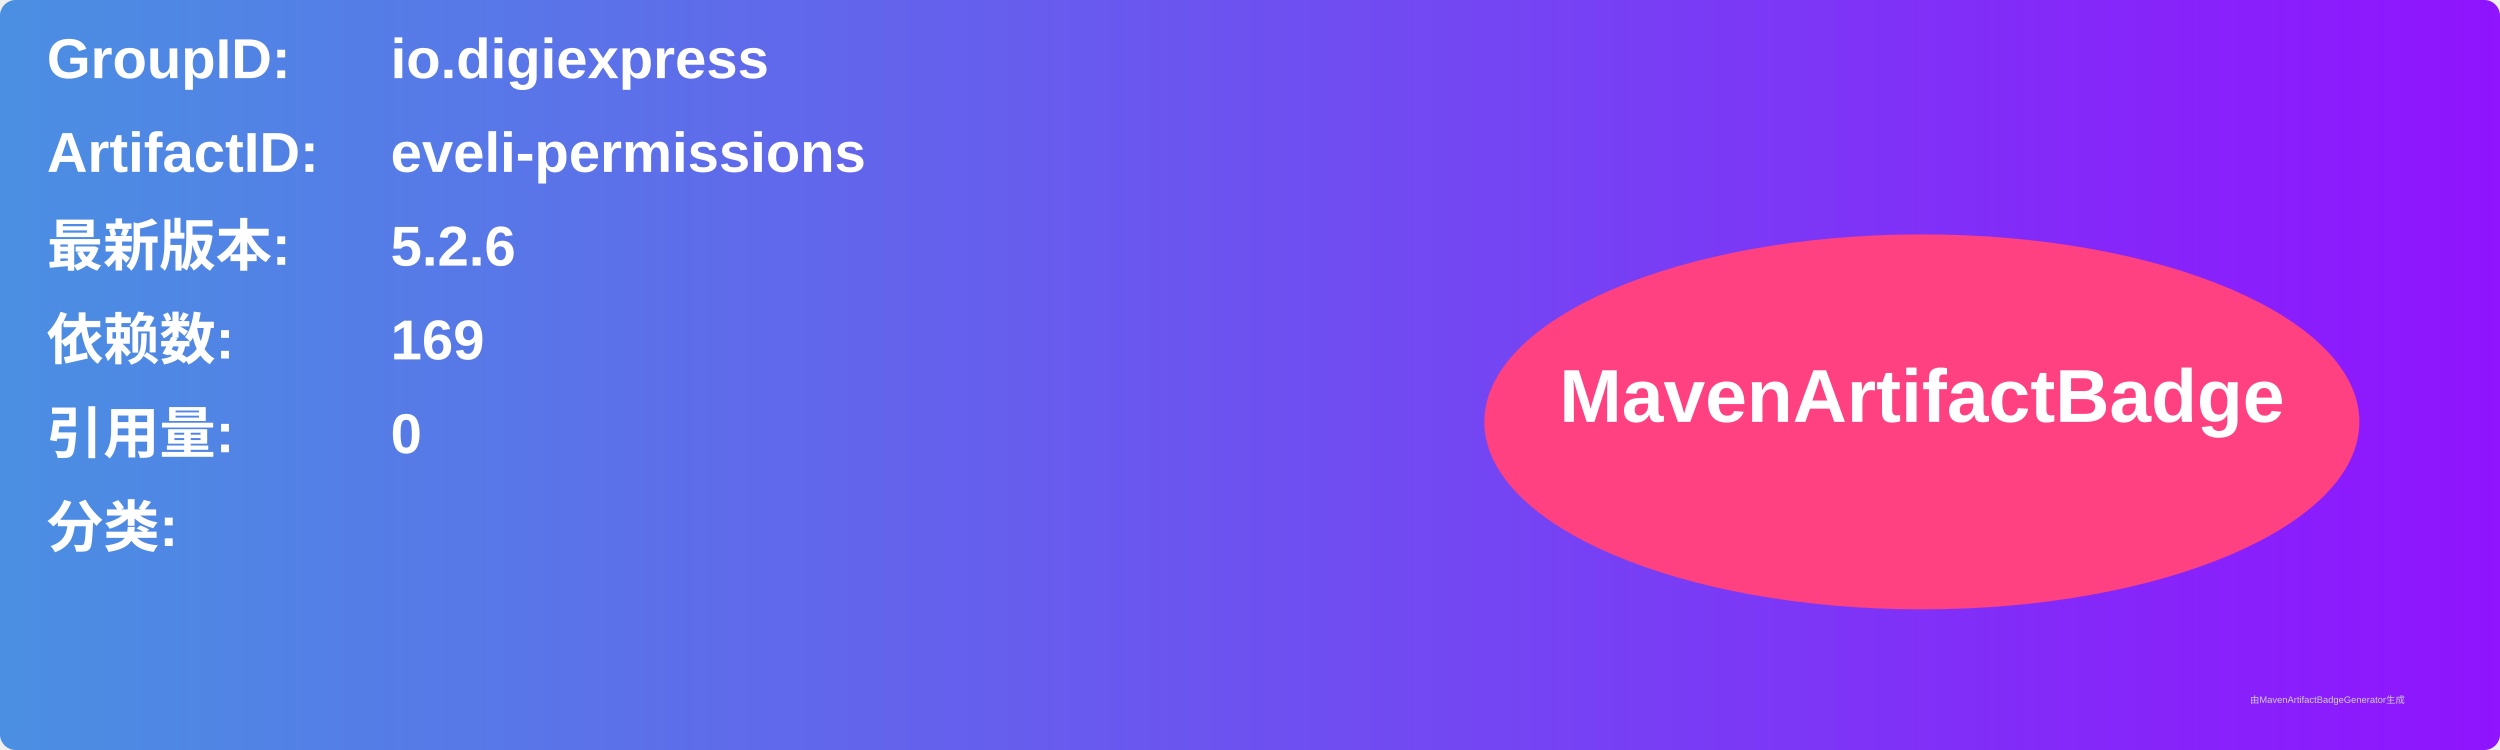
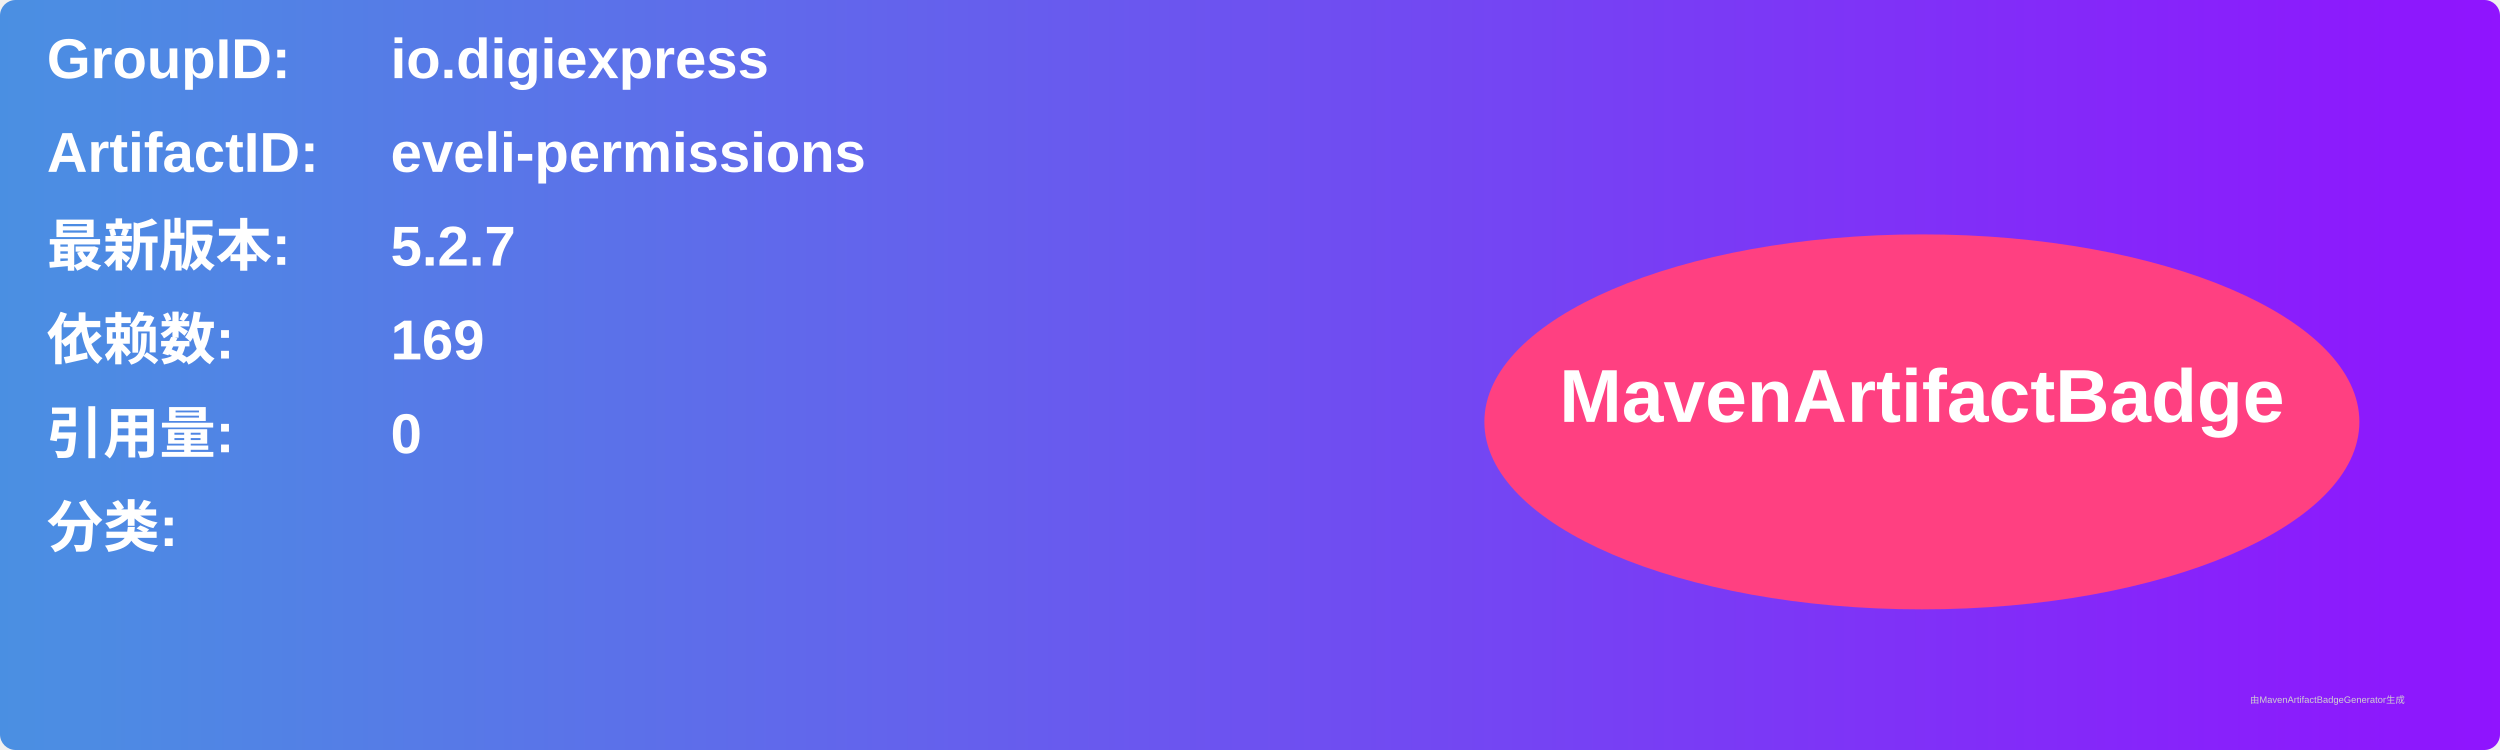
<svg xmlns="http://www.w3.org/2000/svg" width="800" height="240" viewBox="0 0 800 240">
  <linearGradient id="grad" x1="0%" y1="0%" x2="100%" y2="0%">
    <stop offset="0%" stop-color="#4a90e2" />
    <stop offset="100%" stop-color="#9013fe" />
  </linearGradient>
  <rect width="100%" height="100%" rx="5" ry="5" fill="url(#grad)" />
  <g transform="translate(15, 15)">
    <text x="0" y="10" font-family="Arial" font-size="18" fill="white" font-weight="bold" width="260">GroupID:</text>
    <text x="110" y="10" font-family="Arial" font-size="18" fill="white" font-weight="bold" width="460">io.digiexpress</text>
    <text x="0" y="40" font-family="Arial" font-size="18" fill="white" font-weight="bold" width="260">ArtifactID:</text>
    <text x="110" y="40" font-family="Arial" font-size="18" fill="white" font-weight="bold" width="460">eveli-permissions</text>
    <text x="0" y="70" font-family="Arial" font-size="18" fill="white" font-weight="bold">最新版本:</text>
    <text x="110" y="70" font-family="Arial" font-size="18" fill="white" font-weight="bold">
-       <tspan font-weight="bold">5.2.6</tspan>
+       <tspan font-weight="bold">5.2.7</tspan>
    </text>
    <text x="0" y="100" font-family="Arial" font-size="18" fill="white" font-weight="bold">依赖数: </text>
    <text x="110" y="100" font-family="Arial" font-size="18" fill="white">
      <tspan font-weight="bold">169</tspan>
    </text>
    <text x="0" y="130" font-family="Arial" font-size="18" fill="white" font-weight="bold">引用量: </text>
    <text x="110" y="130" font-family="Arial" font-size="18" fill="white">
      <tspan font-weight="bold">0</tspan>
    </text>
    <text x="0" y="160" font-family="Arial" font-size="18" fill="white" font-weight="bold">分类:</text>
    <text x="10" y="190" font-family="Arial" font-size="10" fill="white">
      <tspan font-weight="bold" />
    </text>
    <ellipse cx="600" cy="120" rx="140" ry="60" fill="#ff4081" />
    <text x="600" y="120" text-anchor="middle" font-family="Arial" font-size="24" fill="white" font-weight="bold">MavenArtifactBadge</text>
  </g>
  <text x="720" y="225" font-family="Arial" font-size="3" fill="#d0d0d0">由MavenArtifactBadgeGenerator生成</text>
</svg>
